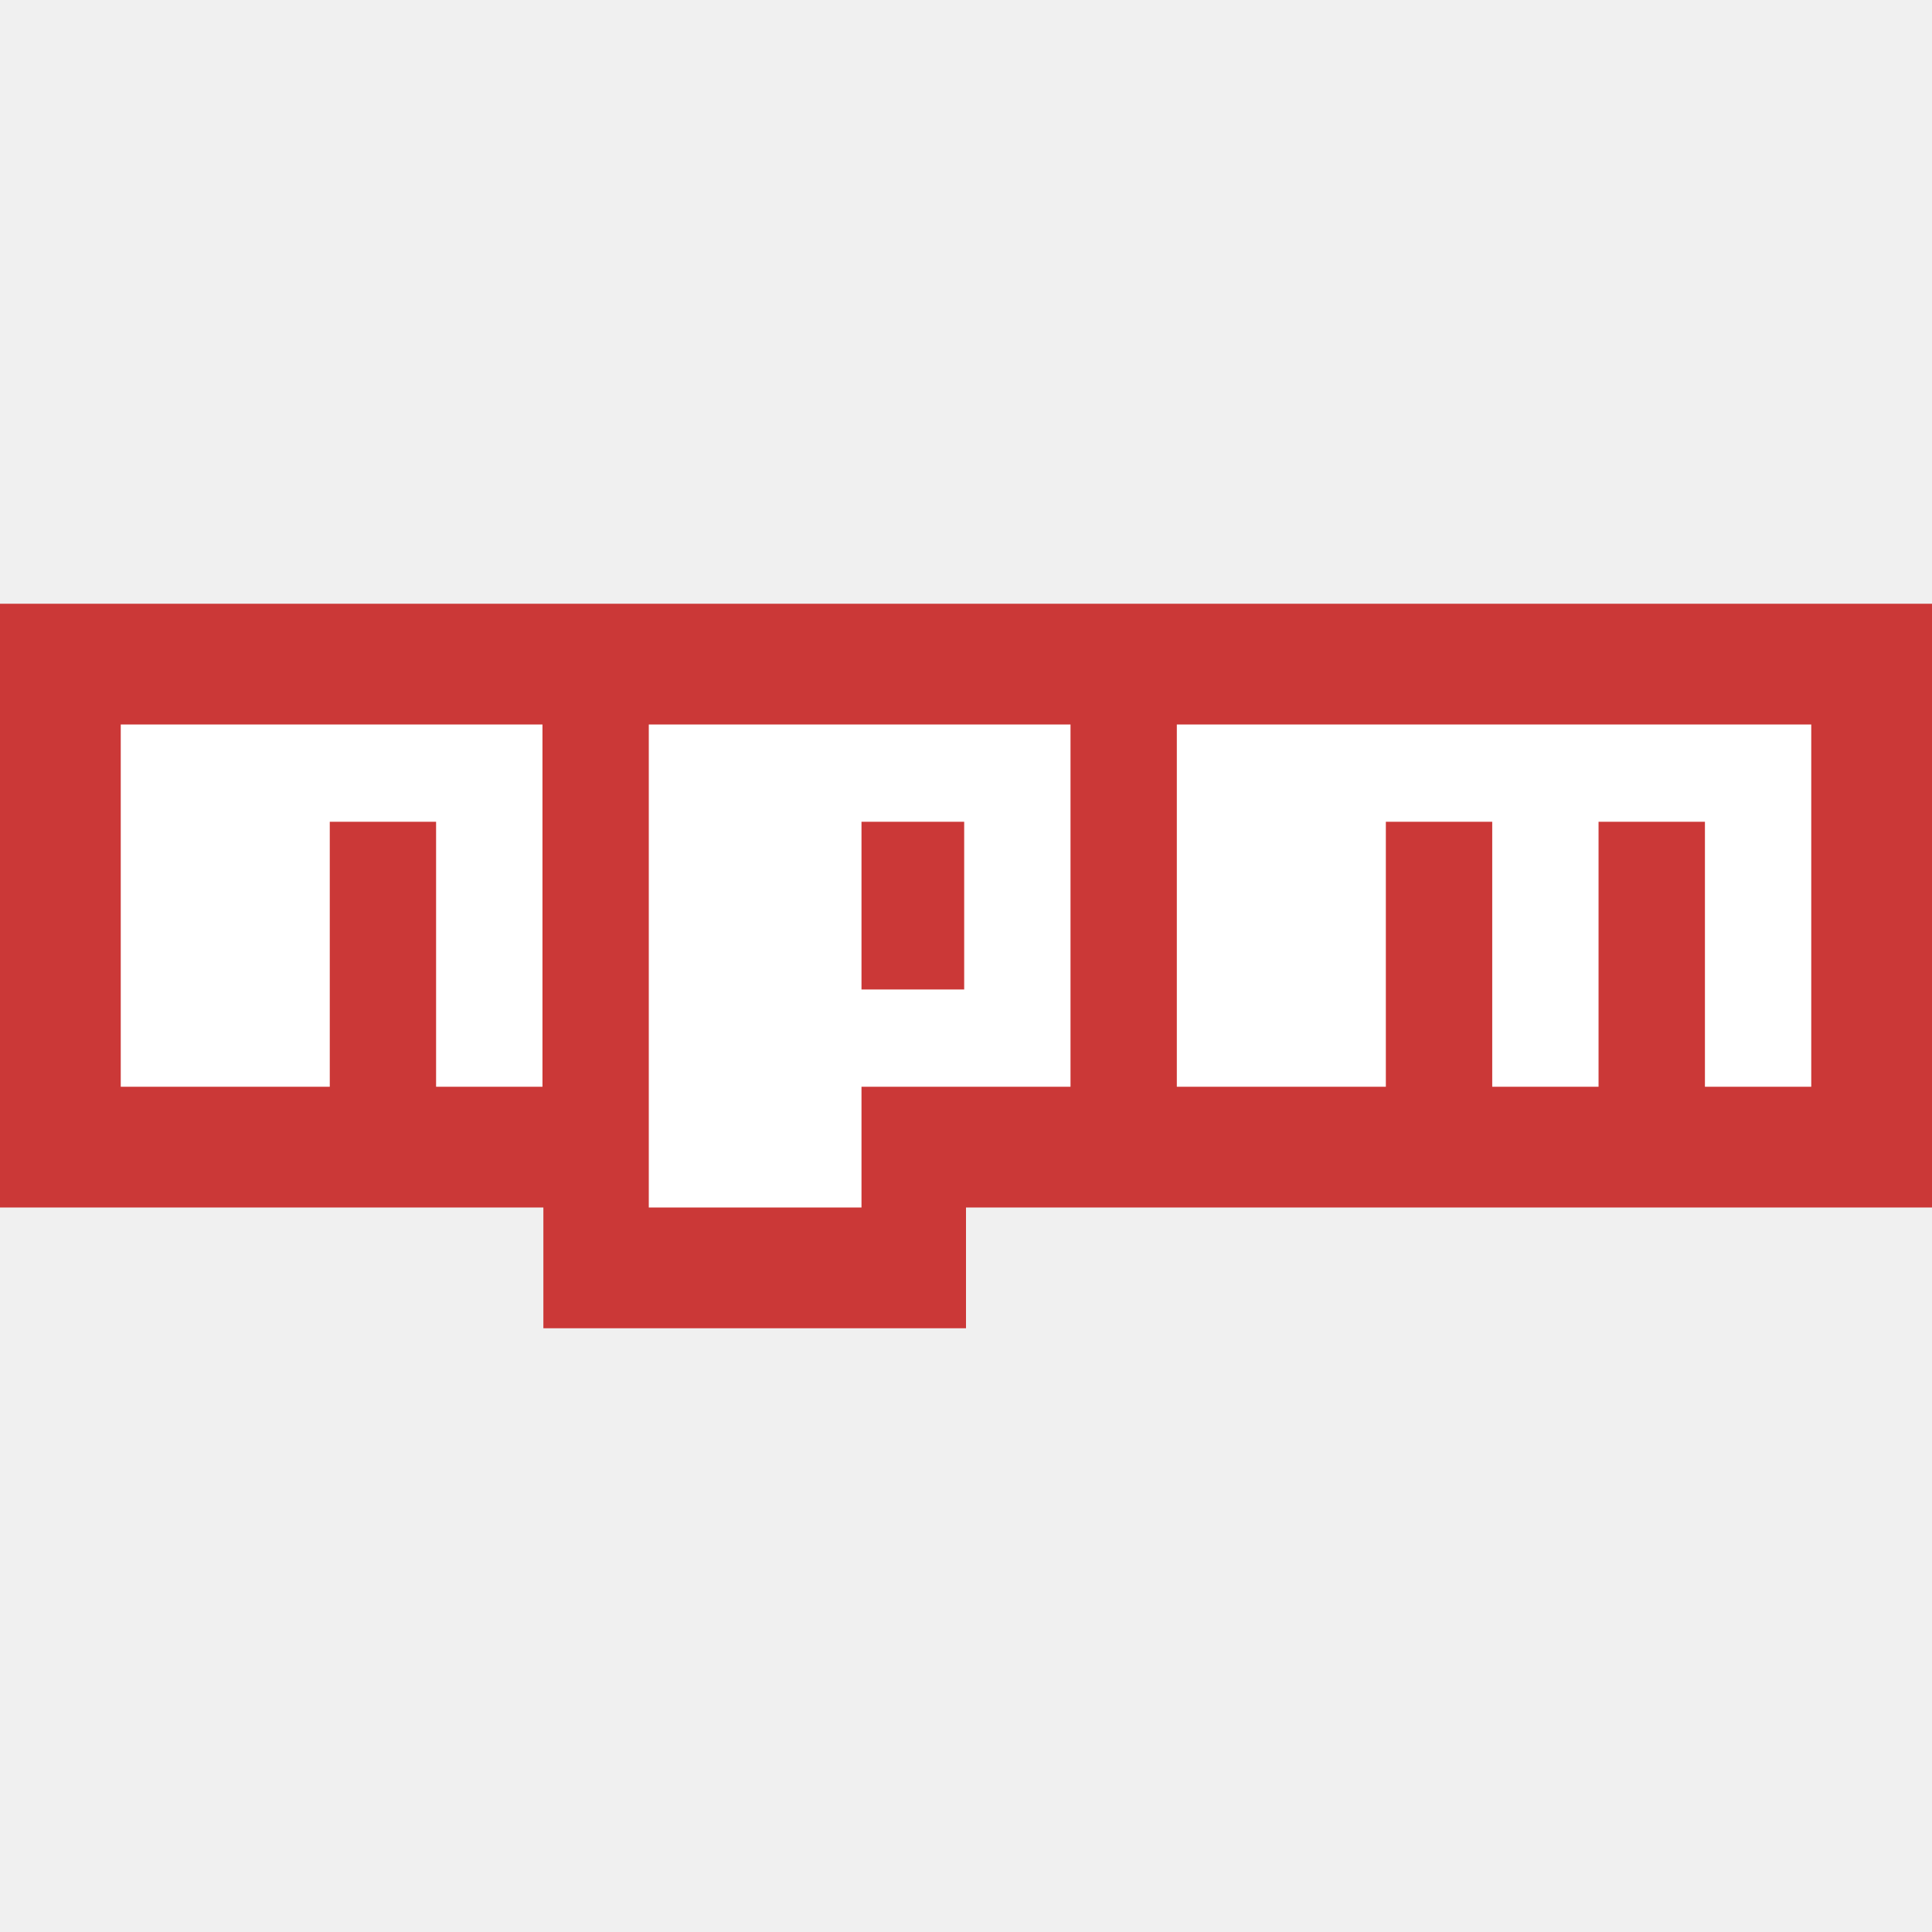
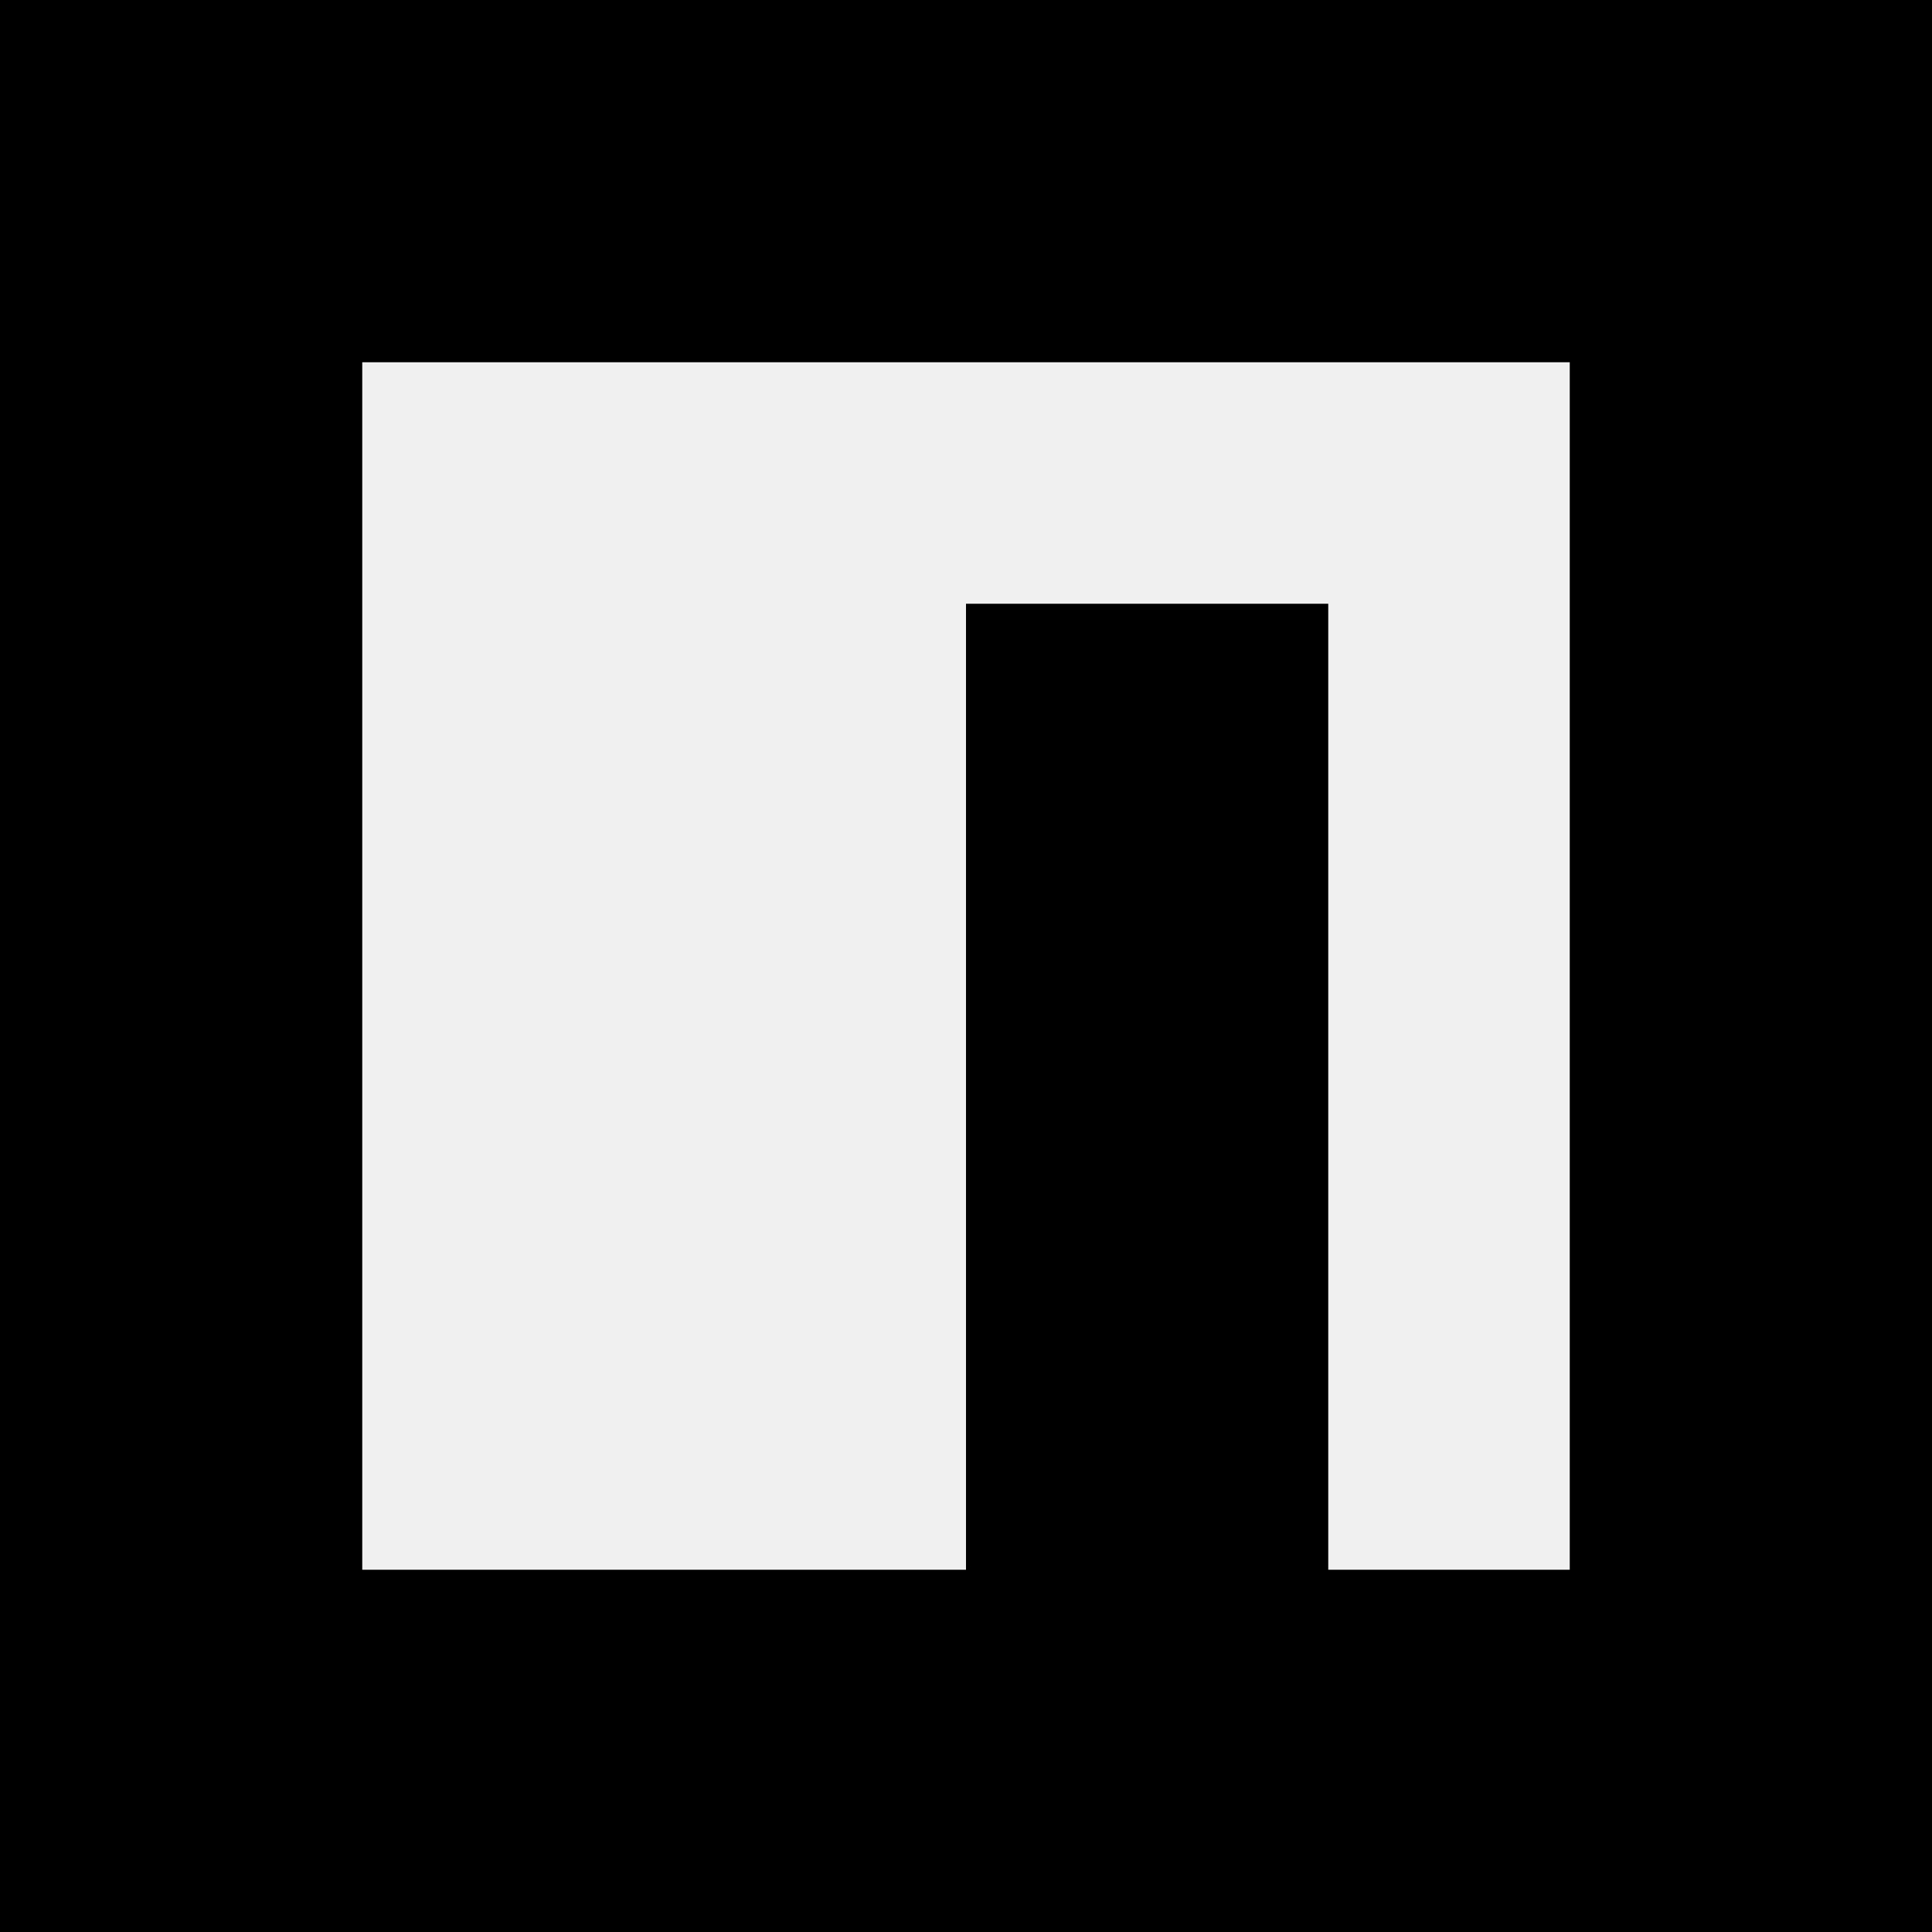
- <svg xmlns="http://www.w3.org/2000/svg" width="800px" height="800px" viewBox="0 0 32 32" fill="none">
-   <path d="M0 10V20H9V22H16V20H32V10H0Z" fill="#CB3837" />
-   <path d="M5.462 12H2V18H5.462V13.611H7.223V18H8.985V12H5.462ZM10.746 12V20H14.269V18H17.731V12H10.746ZM15.97 16.389H14.269V13.611H15.97V16.389ZM22.954 12H19.492V18H22.954V13.611H24.716V18H26.477V13.611H28.239V18H30V12H22.954Z" fill="white" />
+ <svg xmlns="http://www.w3.org/2000/svg" version="1.1" width="32" height="32" viewBox="0 0 32 32">
+   <path d="M0 0v32h32v-32h-32zM26 26h-4v-16h-6v16h-10v-20h20v20z" />
</svg>
